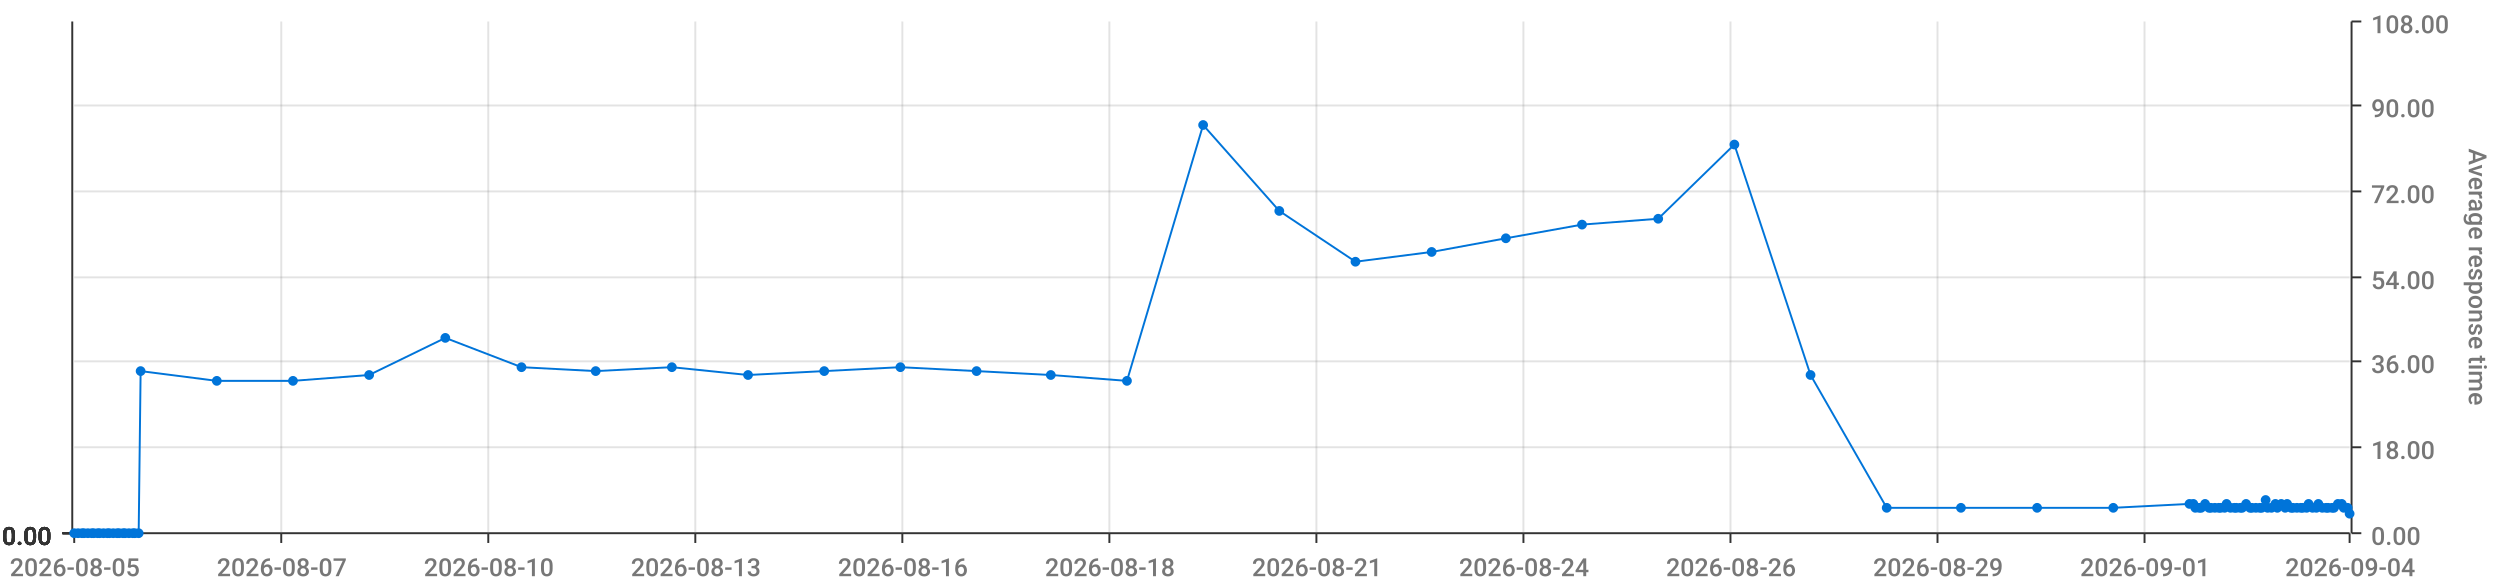
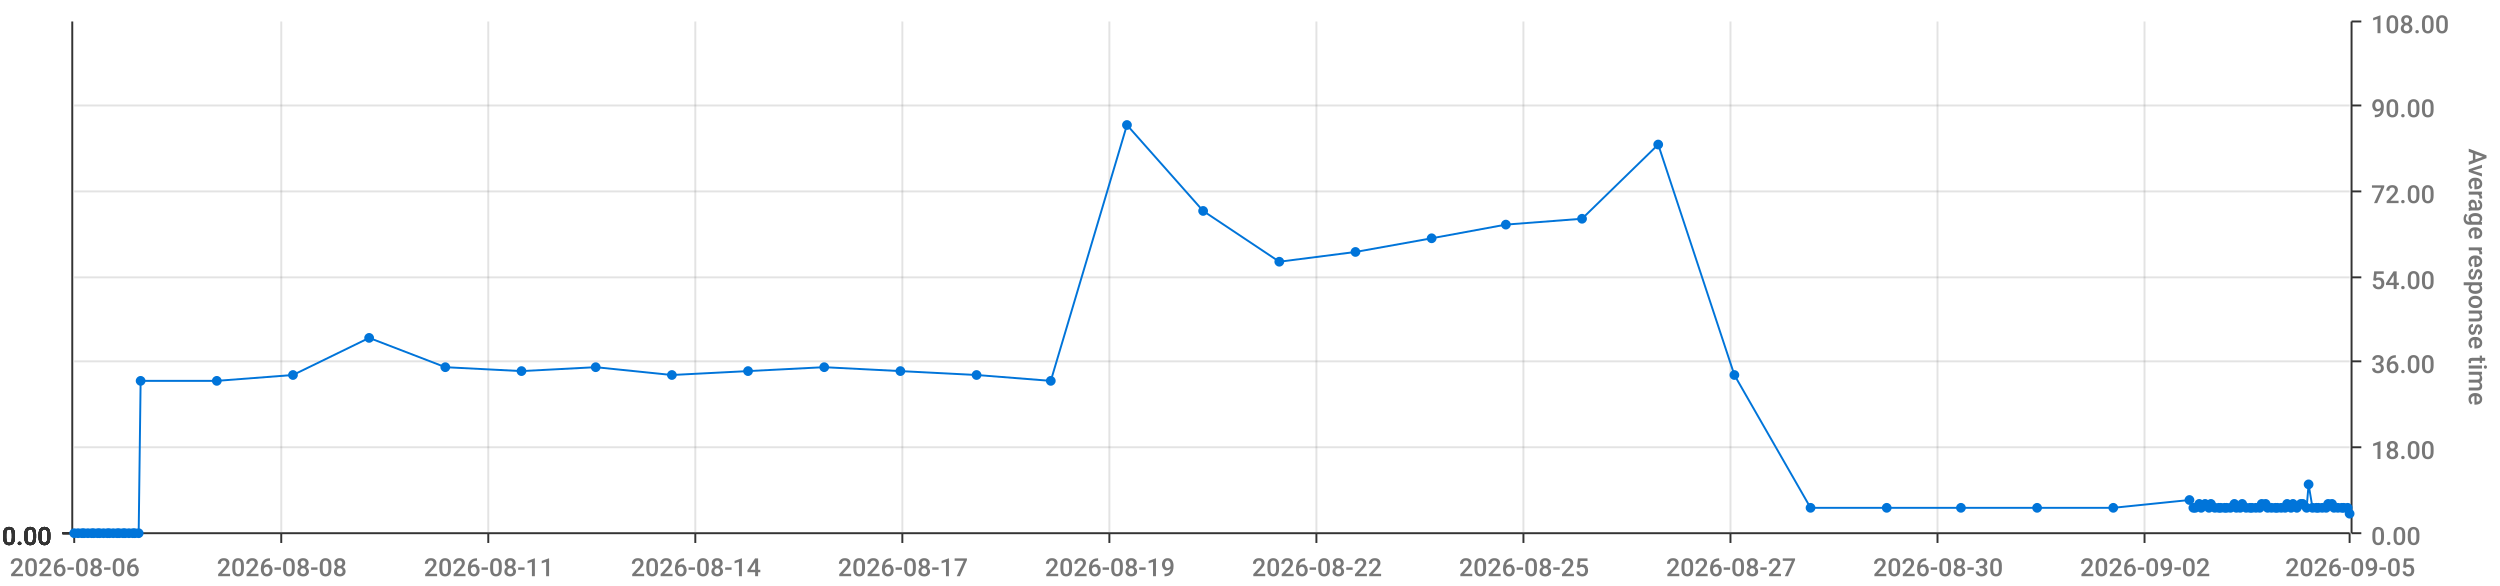
<svg xmlns="http://www.w3.org/2000/svg" viewBox="0 0 1280 300">
  <path d="M 0 0 L 1280 0 L 1280 300 L 0 300 L 0 0" style="stroke-width:0;stroke:rgba(255,255,255,1.0);fill:rgba(255,255,255,0.0)" />
  <path d="M 38 11 L 1203 11 L 1203 273 L 38 273 L 38 11" style="stroke-width:0;stroke:rgba(255,255,255,1.0);fill:rgba(255,255,255,0.0)" />
  <path d="M 38 273 L 1203 273" style="stroke-width:1;stroke:rgba(51,51,51,1.0);fill:rgba(255,255,255,0.0)" />
  <path d="M 38 273 L 38 278" style="stroke-width:1;stroke:rgba(51,51,51,1.0);fill:rgba(255,255,255,0.0)" />
-   <text x="5" y="295" style="stroke-width:0;stroke:none;fill:rgba(119,119,119,1.0);font-size:12.8px;font-family:'Roboto Medium',sans-serif">2026-08-05</text>
+   <text x="5" y="295" style="stroke-width:0;stroke:none;fill:rgba(119,119,119,1.0);font-size:12.8px;font-family:'Roboto Medium',sans-serif">2026-08-06</text>
  <path d="M 144 273 L 144 278" style="stroke-width:1;stroke:rgba(51,51,51,1.0);fill:rgba(255,255,255,0.0)" />
-   <text x="111" y="295" style="stroke-width:0;stroke:none;fill:rgba(119,119,119,1.0);font-size:12.8px;font-family:'Roboto Medium',sans-serif">2026-08-07</text>
+   <text x="111" y="295" style="stroke-width:0;stroke:none;fill:rgba(119,119,119,1.0);font-size:12.8px;font-family:'Roboto Medium',sans-serif">2026-08-08</text>
  <path d="M 250 273 L 250 278" style="stroke-width:1;stroke:rgba(51,51,51,1.0);fill:rgba(255,255,255,0.0)" />
-   <text x="217" y="295" style="stroke-width:0;stroke:none;fill:rgba(119,119,119,1.0);font-size:12.8px;font-family:'Roboto Medium',sans-serif">2026-08-10</text>
+   <text x="217" y="295" style="stroke-width:0;stroke:none;fill:rgba(119,119,119,1.0);font-size:12.8px;font-family:'Roboto Medium',sans-serif">2026-08-11</text>
  <path d="M 356 273 L 356 278" style="stroke-width:1;stroke:rgba(51,51,51,1.0);fill:rgba(255,255,255,0.0)" />
-   <text x="323" y="295" style="stroke-width:0;stroke:none;fill:rgba(119,119,119,1.0);font-size:12.8px;font-family:'Roboto Medium',sans-serif">2026-08-13</text>
+   <text x="323" y="295" style="stroke-width:0;stroke:none;fill:rgba(119,119,119,1.0);font-size:12.8px;font-family:'Roboto Medium',sans-serif">2026-08-14</text>
  <path d="M 462 273 L 462 278" style="stroke-width:1;stroke:rgba(51,51,51,1.0);fill:rgba(255,255,255,0.0)" />
-   <text x="429" y="295" style="stroke-width:0;stroke:none;fill:rgba(119,119,119,1.0);font-size:12.8px;font-family:'Roboto Medium',sans-serif">2026-08-16</text>
+   <text x="429" y="295" style="stroke-width:0;stroke:none;fill:rgba(119,119,119,1.0);font-size:12.8px;font-family:'Roboto Medium',sans-serif">2026-08-17</text>
  <path d="M 568 273 L 568 278" style="stroke-width:1;stroke:rgba(51,51,51,1.0);fill:rgba(255,255,255,0.0)" />
-   <text x="535" y="295" style="stroke-width:0;stroke:none;fill:rgba(119,119,119,1.0);font-size:12.8px;font-family:'Roboto Medium',sans-serif">2026-08-18</text>
+   <text x="535" y="295" style="stroke-width:0;stroke:none;fill:rgba(119,119,119,1.0);font-size:12.8px;font-family:'Roboto Medium',sans-serif">2026-08-19</text>
  <path d="M 674 273 L 674 278" style="stroke-width:1;stroke:rgba(51,51,51,1.0);fill:rgba(255,255,255,0.0)" />
-   <text x="641" y="295" style="stroke-width:0;stroke:none;fill:rgba(119,119,119,1.0);font-size:12.8px;font-family:'Roboto Medium',sans-serif">2026-08-21</text>
+   <text x="641" y="295" style="stroke-width:0;stroke:none;fill:rgba(119,119,119,1.0);font-size:12.8px;font-family:'Roboto Medium',sans-serif">2026-08-22</text>
  <path d="M 780 273 L 780 278" style="stroke-width:1;stroke:rgba(51,51,51,1.0);fill:rgba(255,255,255,0.0)" />
-   <text x="747" y="295" style="stroke-width:0;stroke:none;fill:rgba(119,119,119,1.0);font-size:12.8px;font-family:'Roboto Medium',sans-serif">2026-08-24</text>
+   <text x="747" y="295" style="stroke-width:0;stroke:none;fill:rgba(119,119,119,1.0);font-size:12.8px;font-family:'Roboto Medium',sans-serif">2026-08-25</text>
  <path d="M 886 273 L 886 278" style="stroke-width:1;stroke:rgba(51,51,51,1.0);fill:rgba(255,255,255,0.0)" />
-   <text x="853" y="295" style="stroke-width:0;stroke:none;fill:rgba(119,119,119,1.0);font-size:12.8px;font-family:'Roboto Medium',sans-serif">2026-08-26</text>
+   <text x="853" y="295" style="stroke-width:0;stroke:none;fill:rgba(119,119,119,1.0);font-size:12.8px;font-family:'Roboto Medium',sans-serif">2026-08-27</text>
  <path d="M 992 273 L 992 278" style="stroke-width:1;stroke:rgba(51,51,51,1.0);fill:rgba(255,255,255,0.0)" />
-   <text x="959" y="295" style="stroke-width:0;stroke:none;fill:rgba(119,119,119,1.0);font-size:12.8px;font-family:'Roboto Medium',sans-serif">2026-08-29</text>
+   <text x="959" y="295" style="stroke-width:0;stroke:none;fill:rgba(119,119,119,1.0);font-size:12.8px;font-family:'Roboto Medium',sans-serif">2026-08-30</text>
  <path d="M 1098 273 L 1098 278" style="stroke-width:1;stroke:rgba(51,51,51,1.0);fill:rgba(255,255,255,0.0)" />
-   <text x="1065" y="295" style="stroke-width:0;stroke:none;fill:rgba(119,119,119,1.0);font-size:12.8px;font-family:'Roboto Medium',sans-serif">2026-09-01</text>
+   <text x="1065" y="295" style="stroke-width:0;stroke:none;fill:rgba(119,119,119,1.0);font-size:12.8px;font-family:'Roboto Medium',sans-serif">2026-09-02</text>
  <path d="M 1203 273 L 1203 278" style="stroke-width:1;stroke:rgba(51,51,51,1.0);fill:rgba(255,255,255,0.0)" />
-   <text x="1170" y="295" style="stroke-width:0;stroke:none;fill:rgba(119,119,119,1.0);font-size:12.8px;font-family:'Roboto Medium',sans-serif">2026-09-04</text>
+   <text x="1170" y="295" style="stroke-width:0;stroke:none;fill:rgba(119,119,119,1.0);font-size:12.8px;font-family:'Roboto Medium',sans-serif">2026-09-05</text>
  <path d="M 144 273 L 144 11" style="stroke-width:1;stroke:rgba(119,119,119,0.2);fill:none" />
  <path d="M 250 273 L 250 11" style="stroke-width:1;stroke:rgba(119,119,119,0.2);fill:none" />
  <path d="M 356 273 L 356 11" style="stroke-width:1;stroke:rgba(119,119,119,0.2);fill:none" />
  <path d="M 462 273 L 462 11" style="stroke-width:1;stroke:rgba(119,119,119,0.2);fill:none" />
  <path d="M 568 273 L 568 11" style="stroke-width:1;stroke:rgba(119,119,119,0.2);fill:none" />
  <path d="M 674 273 L 674 11" style="stroke-width:1;stroke:rgba(119,119,119,0.2);fill:none" />
  <path d="M 780 273 L 780 11" style="stroke-width:1;stroke:rgba(119,119,119,0.2);fill:none" />
  <path d="M 886 273 L 886 11" style="stroke-width:1;stroke:rgba(119,119,119,0.2);fill:none" />
  <path d="M 992 273 L 992 11" style="stroke-width:1;stroke:rgba(119,119,119,0.2);fill:none" />
  <path d="M 1098 273 L 1098 11" style="stroke-width:1;stroke:rgba(119,119,119,0.2);fill:none" />
  <path d="M 1204 273 L 1204 11" style="stroke-width:1;stroke:rgba(51,51,51,1.0);fill:rgba(255,255,255,0.0)" />
  <path d="M 1204 273 L 1209 273" style="stroke-width:1;stroke:rgba(51,51,51,1.0);fill:rgba(255,255,255,0.0)" />
  <text x="1214" y="279" style="stroke-width:0;stroke:none;fill:rgba(119,119,119,1.0);font-size:12.8px;font-family:'Roboto Medium',sans-serif">0.00</text>
  <path d="M 1204 229 L 1209 229" style="stroke-width:1;stroke:rgba(51,51,51,1.0);fill:rgba(255,255,255,0.0)" />
  <text x="1214" y="235" style="stroke-width:0;stroke:none;fill:rgba(119,119,119,1.0);font-size:12.8px;font-family:'Roboto Medium',sans-serif">18.00</text>
  <path d="M 1204 185 L 1209 185" style="stroke-width:1;stroke:rgba(51,51,51,1.0);fill:rgba(255,255,255,0.0)" />
  <text x="1214" y="191" style="stroke-width:0;stroke:none;fill:rgba(119,119,119,1.0);font-size:12.8px;font-family:'Roboto Medium',sans-serif">36.00</text>
  <path d="M 1204 142 L 1209 142" style="stroke-width:1;stroke:rgba(51,51,51,1.0);fill:rgba(255,255,255,0.0)" />
  <text x="1214" y="148" style="stroke-width:0;stroke:none;fill:rgba(119,119,119,1.0);font-size:12.8px;font-family:'Roboto Medium',sans-serif">54.00</text>
  <path d="M 1204 98 L 1209 98" style="stroke-width:1;stroke:rgba(51,51,51,1.0);fill:rgba(255,255,255,0.0)" />
  <text x="1214" y="104" style="stroke-width:0;stroke:none;fill:rgba(119,119,119,1.0);font-size:12.8px;font-family:'Roboto Medium',sans-serif">72.00</text>
  <path d="M 1204 54 L 1209 54" style="stroke-width:1;stroke:rgba(51,51,51,1.0);fill:rgba(255,255,255,0.0)" />
  <text x="1214" y="60" style="stroke-width:0;stroke:none;fill:rgba(119,119,119,1.0);font-size:12.8px;font-family:'Roboto Medium',sans-serif">90.00</text>
  <path d="M 1204 11 L 1209 11" style="stroke-width:1;stroke:rgba(51,51,51,1.0);fill:rgba(255,255,255,0.0)" />
  <text x="1214" y="17" style="stroke-width:0;stroke:none;fill:rgba(119,119,119,1.0);font-size:12.8px;font-family:'Roboto Medium',sans-serif">108.00</text>
  <text x="1264" y="76" style="stroke-width:0;stroke:none;fill:rgba(119,119,119,1.0);font-size:12.8px;font-family:'Roboto Medium',sans-serif" transform="rotate(90.00,1264,76)">Average response time</text>
  <path d="M 38 273 L 1203 273" style="stroke-width:0;stroke:rgba(255,255,255,0.0);fill:none" />
  <path d="M 38 229 L 1203 229" style="stroke-width:1;stroke:rgba(119,119,119,0.2);fill:none" />
  <path d="M 38 185 L 1203 185" style="stroke-width:1;stroke:rgba(119,119,119,0.2);fill:none" />
  <path d="M 38 142 L 1203 142" style="stroke-width:1;stroke:rgba(119,119,119,0.2);fill:none" />
  <path d="M 38 98 L 1203 98" style="stroke-width:1;stroke:rgba(119,119,119,0.2);fill:none" />
  <path d="M 38 54 L 1203 54" style="stroke-width:1;stroke:rgba(119,119,119,0.2);fill:none" />
  <path d="M 37 273 L 37 11" style="stroke-width:1;stroke:rgba(51,51,51,1.0);fill:rgba(255,255,255,0.0)" />
  <path d="M 37 273 L 32 273" style="stroke-width:1;stroke:rgba(51,51,51,1.0);fill:rgba(255,255,255,0.0)" />
  <text x="1" y="279" style="stroke-width:0;stroke:none;fill:rgba(51,51,51,1.0);font-size:12.8px;font-family:'Roboto Medium',sans-serif">0.00</text>
  <path d="M 37 273 L 32 273" style="stroke-width:1;stroke:rgba(51,51,51,1.0);fill:rgba(255,255,255,0.0)" />
  <text x="1" y="279" style="stroke-width:0;stroke:none;fill:rgba(51,51,51,1.0);font-size:12.8px;font-family:'Roboto Medium',sans-serif">0.00</text>
  <path d="M 37 273 L 32 273" style="stroke-width:1;stroke:rgba(51,51,51,1.0);fill:rgba(255,255,255,0.0)" />
  <text x="1" y="279" style="stroke-width:0;stroke:none;fill:rgba(51,51,51,1.0);font-size:12.8px;font-family:'Roboto Medium',sans-serif">0.00</text>
  <path d="M 37 273 L 32 273" style="stroke-width:1;stroke:rgba(51,51,51,1.0);fill:rgba(255,255,255,0.0)" />
  <text x="1" y="279" style="stroke-width:0;stroke:none;fill:rgba(51,51,51,1.0);font-size:12.8px;font-family:'Roboto Medium',sans-serif">0.00</text>
  <path d="M 37 273 L 32 273" style="stroke-width:1;stroke:rgba(51,51,51,1.0);fill:rgba(255,255,255,0.0)" />
  <text x="1" y="279" style="stroke-width:0;stroke:none;fill:rgba(51,51,51,1.0);font-size:12.8px;font-family:'Roboto Medium',sans-serif">0.00</text>
  <path d="M 37 273 L 32 273" style="stroke-width:1;stroke:rgba(51,51,51,1.0);fill:rgba(255,255,255,0.0)" />
  <text x="1" y="279" style="stroke-width:0;stroke:none;fill:rgba(51,51,51,1.0);font-size:12.8px;font-family:'Roboto Medium',sans-serif">0.00</text>
  <path d="M 37 273 L 32 273" style="stroke-width:1;stroke:rgba(51,51,51,1.0);fill:rgba(255,255,255,0.0)" />
  <text x="1" y="279" style="stroke-width:0;stroke:none;fill:rgba(51,51,51,1.0);font-size:12.8px;font-family:'Roboto Medium',sans-serif">0.00</text>
  <path d="M 38 273 L 1203 273" style="stroke-width:0;stroke:rgba(255,255,255,0.0);fill:none" />
  <path d="M 38 273 L 1203 273" style="stroke-width:0;stroke:rgba(255,255,255,0.0);fill:none" />
  <path d="M 38 273 L 1203 273" style="stroke-width:0;stroke:rgba(255,255,255,0.0);fill:none" />
  <path d="M 38 273 L 1203 273" style="stroke-width:0;stroke:rgba(255,255,255,0.0);fill:none" />
  <path d="M 38 273 L 1203 273" style="stroke-width:0;stroke:rgba(255,255,255,0.0);fill:none" />
  <path d="M 38 273 L 1203 273" style="stroke-width:0;stroke:rgba(255,255,255,0.0);fill:none" />
-   <path d="M 38 273 L 40 273 L 42 273 L 43 273 L 45 273 L 47 273 L 48 273 L 50 273 L 51 273 L 53 273 L 55 273 L 56 273 L 58 273 L 60 273 L 61 273 L 63 273 L 64 273 L 66 273 L 68 273 L 69 273 L 71 273 L 72 190 L 111 195 L 150 195 L 189 192 L 228 173 L 267 188 L 305 190 L 344 188 L 383 192 L 422 190 L 461 188 L 500 190 L 538 192 L 577 195 L 616 64 L 655 108 L 694 134 L 733 129 L 771 122 L 810 115 L 849 112 L 888 74 L 927 192 L 966 260 L 1004 260 L 1043 260 L 1082 260 L 1121 258 L 1123 258 L 1124 260 L 1126 260 L 1127 260 L 1129 258 L 1131 260 L 1132 260 L 1134 260 L 1136 260 L 1137 260 L 1139 260 L 1140 258 L 1142 260 L 1144 260 L 1145 260 L 1147 260 L 1148 260 L 1150 258 L 1152 260 L 1153 260 L 1155 260 L 1157 260 L 1158 260 L 1160 256 L 1161 260 L 1163 260 L 1165 258 L 1166 260 L 1168 258 L 1170 260 L 1171 258 L 1173 260 L 1174 260 L 1176 260 L 1178 260 L 1179 260 L 1181 260 L 1182 258 L 1184 260 L 1186 260 L 1187 258 L 1189 260 L 1191 260 L 1192 260 L 1194 260 L 1195 260 L 1197 258 L 1199 258 L 1200 260 L 1202 260 L 1203 263" style="stroke-width:1;stroke:rgba(0,116,217,1.0);fill:rgba(255,255,255,0.0)" />
+   <path d="M 38 273 L 40 273 L 42 273 L 43 273 L 45 273 L 47 273 L 48 273 L 50 273 L 51 273 L 53 273 L 55 273 L 56 273 L 58 273 L 60 273 L 61 273 L 63 273 L 64 273 L 66 273 L 68 273 L 69 273 L 71 273 L 72 195 L 111 195 L 150 192 L 189 173 L 228 188 L 267 190 L 305 188 L 344 192 L 383 190 L 422 188 L 461 190 L 500 192 L 538 195 L 577 64 L 616 108 L 655 134 L 694 129 L 733 122 L 771 115 L 810 112 L 849 74 L 888 192 L 927 260 L 966 260 L 1004 260 L 1043 260 L 1082 260 L 1121 256 L 1123 260 L 1124 260 L 1126 258 L 1127 260 L 1129 258 L 1131 260 L 1132 258 L 1134 260 L 1136 260 L 1137 260 L 1139 260 L 1140 260 L 1142 260 L 1144 258 L 1145 260 L 1147 260 L 1148 258 L 1150 260 L 1152 260 L 1153 260 L 1155 260 L 1157 260 L 1158 258 L 1160 258 L 1161 260 L 1163 260 L 1165 260 L 1166 260 L 1168 260 L 1170 260 L 1171 258 L 1173 260 L 1174 258 L 1176 260 L 1178 258 L 1179 258 L 1181 260 L 1182 248 L 1184 260 L 1186 260 L 1187 260 L 1189 260 L 1191 260 L 1192 258 L 1194 258 L 1195 260 L 1197 260 L 1199 260 L 1200 260 L 1202 260 L 1203 263" style="stroke-width:1;stroke:rgba(0,116,217,1.0);fill:rgba(255,255,255,0.0)" />
  <circle cx="38" cy="273" r="2" style="stroke-width:1;stroke:rgba(0,116,217,1.0);fill:rgba(0,116,217,1.0)" />
  <path d="" style="stroke-width:1;stroke:rgba(0,116,217,1.0);fill:rgba(0,116,217,1.0)" />
  <circle cx="40" cy="273" r="2" style="stroke-width:1;stroke:rgba(0,116,217,1.0);fill:rgba(0,116,217,1.0)" />
  <path d="" style="stroke-width:1;stroke:rgba(0,116,217,1.0);fill:rgba(0,116,217,1.0)" />
  <circle cx="42" cy="273" r="2" style="stroke-width:1;stroke:rgba(0,116,217,1.0);fill:rgba(0,116,217,1.0)" />
  <path d="" style="stroke-width:1;stroke:rgba(0,116,217,1.0);fill:rgba(0,116,217,1.0)" />
  <circle cx="43" cy="273" r="2" style="stroke-width:1;stroke:rgba(0,116,217,1.0);fill:rgba(0,116,217,1.0)" />
  <path d="" style="stroke-width:1;stroke:rgba(0,116,217,1.0);fill:rgba(0,116,217,1.0)" />
  <circle cx="45" cy="273" r="2" style="stroke-width:1;stroke:rgba(0,116,217,1.0);fill:rgba(0,116,217,1.0)" />
  <path d="" style="stroke-width:1;stroke:rgba(0,116,217,1.0);fill:rgba(0,116,217,1.0)" />
  <circle cx="47" cy="273" r="2" style="stroke-width:1;stroke:rgba(0,116,217,1.0);fill:rgba(0,116,217,1.0)" />
  <path d="" style="stroke-width:1;stroke:rgba(0,116,217,1.0);fill:rgba(0,116,217,1.0)" />
  <circle cx="48" cy="273" r="2" style="stroke-width:1;stroke:rgba(0,116,217,1.0);fill:rgba(0,116,217,1.0)" />
  <path d="" style="stroke-width:1;stroke:rgba(0,116,217,1.0);fill:rgba(0,116,217,1.0)" />
  <circle cx="50" cy="273" r="2" style="stroke-width:1;stroke:rgba(0,116,217,1.0);fill:rgba(0,116,217,1.0)" />
  <path d="" style="stroke-width:1;stroke:rgba(0,116,217,1.0);fill:rgba(0,116,217,1.0)" />
  <circle cx="51" cy="273" r="2" style="stroke-width:1;stroke:rgba(0,116,217,1.0);fill:rgba(0,116,217,1.0)" />
  <path d="" style="stroke-width:1;stroke:rgba(0,116,217,1.0);fill:rgba(0,116,217,1.0)" />
  <circle cx="53" cy="273" r="2" style="stroke-width:1;stroke:rgba(0,116,217,1.0);fill:rgba(0,116,217,1.0)" />
  <path d="" style="stroke-width:1;stroke:rgba(0,116,217,1.0);fill:rgba(0,116,217,1.0)" />
  <circle cx="55" cy="273" r="2" style="stroke-width:1;stroke:rgba(0,116,217,1.0);fill:rgba(0,116,217,1.0)" />
  <path d="" style="stroke-width:1;stroke:rgba(0,116,217,1.0);fill:rgba(0,116,217,1.0)" />
  <circle cx="56" cy="273" r="2" style="stroke-width:1;stroke:rgba(0,116,217,1.0);fill:rgba(0,116,217,1.0)" />
  <path d="" style="stroke-width:1;stroke:rgba(0,116,217,1.0);fill:rgba(0,116,217,1.0)" />
  <circle cx="58" cy="273" r="2" style="stroke-width:1;stroke:rgba(0,116,217,1.0);fill:rgba(0,116,217,1.0)" />
  <path d="" style="stroke-width:1;stroke:rgba(0,116,217,1.0);fill:rgba(0,116,217,1.0)" />
  <circle cx="60" cy="273" r="2" style="stroke-width:1;stroke:rgba(0,116,217,1.0);fill:rgba(0,116,217,1.0)" />
  <path d="" style="stroke-width:1;stroke:rgba(0,116,217,1.0);fill:rgba(0,116,217,1.0)" />
  <circle cx="61" cy="273" r="2" style="stroke-width:1;stroke:rgba(0,116,217,1.0);fill:rgba(0,116,217,1.0)" />
  <path d="" style="stroke-width:1;stroke:rgba(0,116,217,1.0);fill:rgba(0,116,217,1.0)" />
  <circle cx="63" cy="273" r="2" style="stroke-width:1;stroke:rgba(0,116,217,1.0);fill:rgba(0,116,217,1.0)" />
  <path d="" style="stroke-width:1;stroke:rgba(0,116,217,1.0);fill:rgba(0,116,217,1.0)" />
  <circle cx="64" cy="273" r="2" style="stroke-width:1;stroke:rgba(0,116,217,1.0);fill:rgba(0,116,217,1.0)" />
  <path d="" style="stroke-width:1;stroke:rgba(0,116,217,1.0);fill:rgba(0,116,217,1.0)" />
  <circle cx="66" cy="273" r="2" style="stroke-width:1;stroke:rgba(0,116,217,1.0);fill:rgba(0,116,217,1.0)" />
  <path d="" style="stroke-width:1;stroke:rgba(0,116,217,1.0);fill:rgba(0,116,217,1.0)" />
  <circle cx="68" cy="273" r="2" style="stroke-width:1;stroke:rgba(0,116,217,1.0);fill:rgba(0,116,217,1.0)" />
  <path d="" style="stroke-width:1;stroke:rgba(0,116,217,1.0);fill:rgba(0,116,217,1.0)" />
  <circle cx="69" cy="273" r="2" style="stroke-width:1;stroke:rgba(0,116,217,1.0);fill:rgba(0,116,217,1.0)" />
  <path d="" style="stroke-width:1;stroke:rgba(0,116,217,1.0);fill:rgba(0,116,217,1.0)" />
  <circle cx="71" cy="273" r="2" style="stroke-width:1;stroke:rgba(0,116,217,1.0);fill:rgba(0,116,217,1.0)" />
  <path d="" style="stroke-width:1;stroke:rgba(0,116,217,1.0);fill:rgba(0,116,217,1.0)" />
-   <circle cx="72" cy="190" r="2" style="stroke-width:1;stroke:rgba(0,116,217,1.0);fill:rgba(0,116,217,1.0)" />
+   <circle cx="72" cy="195" r="2" style="stroke-width:1;stroke:rgba(0,116,217,1.0);fill:rgba(0,116,217,1.0)" />
  <path d="" style="stroke-width:1;stroke:rgba(0,116,217,1.0);fill:rgba(0,116,217,1.0)" />
  <circle cx="111" cy="195" r="2" style="stroke-width:1;stroke:rgba(0,116,217,1.0);fill:rgba(0,116,217,1.0)" />
  <path d="" style="stroke-width:1;stroke:rgba(0,116,217,1.0);fill:rgba(0,116,217,1.0)" />
-   <circle cx="150" cy="195" r="2" style="stroke-width:1;stroke:rgba(0,116,217,1.0);fill:rgba(0,116,217,1.0)" />
-   <path d="" style="stroke-width:1;stroke:rgba(0,116,217,1.0);fill:rgba(0,116,217,1.0)" />
-   <circle cx="189" cy="192" r="2" style="stroke-width:1;stroke:rgba(0,116,217,1.0);fill:rgba(0,116,217,1.0)" />
-   <path d="" style="stroke-width:1;stroke:rgba(0,116,217,1.0);fill:rgba(0,116,217,1.0)" />
-   <circle cx="228" cy="173" r="2" style="stroke-width:1;stroke:rgba(0,116,217,1.0);fill:rgba(0,116,217,1.0)" />
-   <path d="" style="stroke-width:1;stroke:rgba(0,116,217,1.0);fill:rgba(0,116,217,1.0)" />
-   <circle cx="267" cy="188" r="2" style="stroke-width:1;stroke:rgba(0,116,217,1.0);fill:rgba(0,116,217,1.0)" />
-   <path d="" style="stroke-width:1;stroke:rgba(0,116,217,1.0);fill:rgba(0,116,217,1.0)" />
-   <circle cx="305" cy="190" r="2" style="stroke-width:1;stroke:rgba(0,116,217,1.0);fill:rgba(0,116,217,1.0)" />
-   <path d="" style="stroke-width:1;stroke:rgba(0,116,217,1.0);fill:rgba(0,116,217,1.0)" />
-   <circle cx="344" cy="188" r="2" style="stroke-width:1;stroke:rgba(0,116,217,1.0);fill:rgba(0,116,217,1.0)" />
-   <path d="" style="stroke-width:1;stroke:rgba(0,116,217,1.0);fill:rgba(0,116,217,1.0)" />
-   <circle cx="383" cy="192" r="2" style="stroke-width:1;stroke:rgba(0,116,217,1.0);fill:rgba(0,116,217,1.0)" />
-   <path d="" style="stroke-width:1;stroke:rgba(0,116,217,1.0);fill:rgba(0,116,217,1.0)" />
-   <circle cx="422" cy="190" r="2" style="stroke-width:1;stroke:rgba(0,116,217,1.0);fill:rgba(0,116,217,1.0)" />
-   <path d="" style="stroke-width:1;stroke:rgba(0,116,217,1.0);fill:rgba(0,116,217,1.0)" />
-   <circle cx="461" cy="188" r="2" style="stroke-width:1;stroke:rgba(0,116,217,1.0);fill:rgba(0,116,217,1.0)" />
-   <path d="" style="stroke-width:1;stroke:rgba(0,116,217,1.0);fill:rgba(0,116,217,1.0)" />
-   <circle cx="500" cy="190" r="2" style="stroke-width:1;stroke:rgba(0,116,217,1.0);fill:rgba(0,116,217,1.0)" />
-   <path d="" style="stroke-width:1;stroke:rgba(0,116,217,1.0);fill:rgba(0,116,217,1.0)" />
-   <circle cx="538" cy="192" r="2" style="stroke-width:1;stroke:rgba(0,116,217,1.0);fill:rgba(0,116,217,1.0)" />
-   <path d="" style="stroke-width:1;stroke:rgba(0,116,217,1.0);fill:rgba(0,116,217,1.0)" />
-   <circle cx="577" cy="195" r="2" style="stroke-width:1;stroke:rgba(0,116,217,1.0);fill:rgba(0,116,217,1.0)" />
-   <path d="" style="stroke-width:1;stroke:rgba(0,116,217,1.0);fill:rgba(0,116,217,1.0)" />
-   <circle cx="616" cy="64" r="2" style="stroke-width:1;stroke:rgba(0,116,217,1.0);fill:rgba(0,116,217,1.0)" />
-   <path d="" style="stroke-width:1;stroke:rgba(0,116,217,1.0);fill:rgba(0,116,217,1.0)" />
-   <circle cx="655" cy="108" r="2" style="stroke-width:1;stroke:rgba(0,116,217,1.0);fill:rgba(0,116,217,1.0)" />
-   <path d="" style="stroke-width:1;stroke:rgba(0,116,217,1.0);fill:rgba(0,116,217,1.0)" />
-   <circle cx="694" cy="134" r="2" style="stroke-width:1;stroke:rgba(0,116,217,1.0);fill:rgba(0,116,217,1.0)" />
-   <path d="" style="stroke-width:1;stroke:rgba(0,116,217,1.0);fill:rgba(0,116,217,1.0)" />
-   <circle cx="733" cy="129" r="2" style="stroke-width:1;stroke:rgba(0,116,217,1.0);fill:rgba(0,116,217,1.0)" />
-   <path d="" style="stroke-width:1;stroke:rgba(0,116,217,1.0);fill:rgba(0,116,217,1.0)" />
-   <circle cx="771" cy="122" r="2" style="stroke-width:1;stroke:rgba(0,116,217,1.0);fill:rgba(0,116,217,1.0)" />
-   <path d="" style="stroke-width:1;stroke:rgba(0,116,217,1.0);fill:rgba(0,116,217,1.0)" />
-   <circle cx="810" cy="115" r="2" style="stroke-width:1;stroke:rgba(0,116,217,1.0);fill:rgba(0,116,217,1.0)" />
-   <path d="" style="stroke-width:1;stroke:rgba(0,116,217,1.0);fill:rgba(0,116,217,1.0)" />
-   <circle cx="849" cy="112" r="2" style="stroke-width:1;stroke:rgba(0,116,217,1.0);fill:rgba(0,116,217,1.0)" />
-   <path d="" style="stroke-width:1;stroke:rgba(0,116,217,1.0);fill:rgba(0,116,217,1.0)" />
-   <circle cx="888" cy="74" r="2" style="stroke-width:1;stroke:rgba(0,116,217,1.0);fill:rgba(0,116,217,1.0)" />
-   <path d="" style="stroke-width:1;stroke:rgba(0,116,217,1.0);fill:rgba(0,116,217,1.0)" />
-   <circle cx="927" cy="192" r="2" style="stroke-width:1;stroke:rgba(0,116,217,1.0);fill:rgba(0,116,217,1.0)" />
+   <circle cx="150" cy="192" r="2" style="stroke-width:1;stroke:rgba(0,116,217,1.0);fill:rgba(0,116,217,1.0)" />
+   <path d="" style="stroke-width:1;stroke:rgba(0,116,217,1.0);fill:rgba(0,116,217,1.0)" />
+   <circle cx="189" cy="173" r="2" style="stroke-width:1;stroke:rgba(0,116,217,1.0);fill:rgba(0,116,217,1.0)" />
+   <path d="" style="stroke-width:1;stroke:rgba(0,116,217,1.0);fill:rgba(0,116,217,1.0)" />
+   <circle cx="228" cy="188" r="2" style="stroke-width:1;stroke:rgba(0,116,217,1.0);fill:rgba(0,116,217,1.0)" />
+   <path d="" style="stroke-width:1;stroke:rgba(0,116,217,1.0);fill:rgba(0,116,217,1.0)" />
+   <circle cx="267" cy="190" r="2" style="stroke-width:1;stroke:rgba(0,116,217,1.0);fill:rgba(0,116,217,1.0)" />
+   <path d="" style="stroke-width:1;stroke:rgba(0,116,217,1.0);fill:rgba(0,116,217,1.0)" />
+   <circle cx="305" cy="188" r="2" style="stroke-width:1;stroke:rgba(0,116,217,1.0);fill:rgba(0,116,217,1.0)" />
+   <path d="" style="stroke-width:1;stroke:rgba(0,116,217,1.0);fill:rgba(0,116,217,1.0)" />
+   <circle cx="344" cy="192" r="2" style="stroke-width:1;stroke:rgba(0,116,217,1.0);fill:rgba(0,116,217,1.0)" />
+   <path d="" style="stroke-width:1;stroke:rgba(0,116,217,1.0);fill:rgba(0,116,217,1.0)" />
+   <circle cx="383" cy="190" r="2" style="stroke-width:1;stroke:rgba(0,116,217,1.0);fill:rgba(0,116,217,1.0)" />
+   <path d="" style="stroke-width:1;stroke:rgba(0,116,217,1.0);fill:rgba(0,116,217,1.0)" />
+   <circle cx="422" cy="188" r="2" style="stroke-width:1;stroke:rgba(0,116,217,1.0);fill:rgba(0,116,217,1.0)" />
+   <path d="" style="stroke-width:1;stroke:rgba(0,116,217,1.0);fill:rgba(0,116,217,1.0)" />
+   <circle cx="461" cy="190" r="2" style="stroke-width:1;stroke:rgba(0,116,217,1.0);fill:rgba(0,116,217,1.0)" />
+   <path d="" style="stroke-width:1;stroke:rgba(0,116,217,1.0);fill:rgba(0,116,217,1.0)" />
+   <circle cx="500" cy="192" r="2" style="stroke-width:1;stroke:rgba(0,116,217,1.0);fill:rgba(0,116,217,1.0)" />
+   <path d="" style="stroke-width:1;stroke:rgba(0,116,217,1.0);fill:rgba(0,116,217,1.0)" />
+   <circle cx="538" cy="195" r="2" style="stroke-width:1;stroke:rgba(0,116,217,1.0);fill:rgba(0,116,217,1.0)" />
+   <path d="" style="stroke-width:1;stroke:rgba(0,116,217,1.0);fill:rgba(0,116,217,1.0)" />
+   <circle cx="577" cy="64" r="2" style="stroke-width:1;stroke:rgba(0,116,217,1.0);fill:rgba(0,116,217,1.0)" />
+   <path d="" style="stroke-width:1;stroke:rgba(0,116,217,1.0);fill:rgba(0,116,217,1.0)" />
+   <circle cx="616" cy="108" r="2" style="stroke-width:1;stroke:rgba(0,116,217,1.0);fill:rgba(0,116,217,1.0)" />
+   <path d="" style="stroke-width:1;stroke:rgba(0,116,217,1.0);fill:rgba(0,116,217,1.0)" />
+   <circle cx="655" cy="134" r="2" style="stroke-width:1;stroke:rgba(0,116,217,1.0);fill:rgba(0,116,217,1.0)" />
+   <path d="" style="stroke-width:1;stroke:rgba(0,116,217,1.0);fill:rgba(0,116,217,1.0)" />
+   <circle cx="694" cy="129" r="2" style="stroke-width:1;stroke:rgba(0,116,217,1.0);fill:rgba(0,116,217,1.0)" />
+   <path d="" style="stroke-width:1;stroke:rgba(0,116,217,1.0);fill:rgba(0,116,217,1.0)" />
+   <circle cx="733" cy="122" r="2" style="stroke-width:1;stroke:rgba(0,116,217,1.0);fill:rgba(0,116,217,1.0)" />
+   <path d="" style="stroke-width:1;stroke:rgba(0,116,217,1.0);fill:rgba(0,116,217,1.0)" />
+   <circle cx="771" cy="115" r="2" style="stroke-width:1;stroke:rgba(0,116,217,1.0);fill:rgba(0,116,217,1.0)" />
+   <path d="" style="stroke-width:1;stroke:rgba(0,116,217,1.0);fill:rgba(0,116,217,1.0)" />
+   <circle cx="810" cy="112" r="2" style="stroke-width:1;stroke:rgba(0,116,217,1.0);fill:rgba(0,116,217,1.0)" />
+   <path d="" style="stroke-width:1;stroke:rgba(0,116,217,1.0);fill:rgba(0,116,217,1.0)" />
+   <circle cx="849" cy="74" r="2" style="stroke-width:1;stroke:rgba(0,116,217,1.0);fill:rgba(0,116,217,1.0)" />
+   <path d="" style="stroke-width:1;stroke:rgba(0,116,217,1.0);fill:rgba(0,116,217,1.0)" />
+   <circle cx="888" cy="192" r="2" style="stroke-width:1;stroke:rgba(0,116,217,1.0);fill:rgba(0,116,217,1.0)" />
+   <path d="" style="stroke-width:1;stroke:rgba(0,116,217,1.0);fill:rgba(0,116,217,1.0)" />
+   <circle cx="927" cy="260" r="2" style="stroke-width:1;stroke:rgba(0,116,217,1.0);fill:rgba(0,116,217,1.0)" />
  <path d="" style="stroke-width:1;stroke:rgba(0,116,217,1.0);fill:rgba(0,116,217,1.0)" />
  <circle cx="966" cy="260" r="2" style="stroke-width:1;stroke:rgba(0,116,217,1.0);fill:rgba(0,116,217,1.0)" />
  <path d="" style="stroke-width:1;stroke:rgba(0,116,217,1.0);fill:rgba(0,116,217,1.0)" />
  <circle cx="1004" cy="260" r="2" style="stroke-width:1;stroke:rgba(0,116,217,1.0);fill:rgba(0,116,217,1.0)" />
  <path d="" style="stroke-width:1;stroke:rgba(0,116,217,1.0);fill:rgba(0,116,217,1.0)" />
  <circle cx="1043" cy="260" r="2" style="stroke-width:1;stroke:rgba(0,116,217,1.0);fill:rgba(0,116,217,1.0)" />
  <path d="" style="stroke-width:1;stroke:rgba(0,116,217,1.0);fill:rgba(0,116,217,1.0)" />
  <circle cx="1082" cy="260" r="2" style="stroke-width:1;stroke:rgba(0,116,217,1.0);fill:rgba(0,116,217,1.0)" />
  <path d="" style="stroke-width:1;stroke:rgba(0,116,217,1.0);fill:rgba(0,116,217,1.0)" />
-   <circle cx="1121" cy="258" r="2" style="stroke-width:1;stroke:rgba(0,116,217,1.0);fill:rgba(0,116,217,1.0)" />
-   <path d="" style="stroke-width:1;stroke:rgba(0,116,217,1.0);fill:rgba(0,116,217,1.0)" />
-   <circle cx="1123" cy="258" r="2" style="stroke-width:1;stroke:rgba(0,116,217,1.0);fill:rgba(0,116,217,1.0)" />
+   <circle cx="1121" cy="256" r="2" style="stroke-width:1;stroke:rgba(0,116,217,1.0);fill:rgba(0,116,217,1.0)" />
+   <path d="" style="stroke-width:1;stroke:rgba(0,116,217,1.0);fill:rgba(0,116,217,1.0)" />
+   <circle cx="1123" cy="260" r="2" style="stroke-width:1;stroke:rgba(0,116,217,1.0);fill:rgba(0,116,217,1.0)" />
  <path d="" style="stroke-width:1;stroke:rgba(0,116,217,1.0);fill:rgba(0,116,217,1.0)" />
  <circle cx="1124" cy="260" r="2" style="stroke-width:1;stroke:rgba(0,116,217,1.0);fill:rgba(0,116,217,1.0)" />
  <path d="" style="stroke-width:1;stroke:rgba(0,116,217,1.0);fill:rgba(0,116,217,1.0)" />
-   <circle cx="1126" cy="260" r="2" style="stroke-width:1;stroke:rgba(0,116,217,1.0);fill:rgba(0,116,217,1.0)" />
+   <circle cx="1126" cy="258" r="2" style="stroke-width:1;stroke:rgba(0,116,217,1.0);fill:rgba(0,116,217,1.0)" />
  <path d="" style="stroke-width:1;stroke:rgba(0,116,217,1.0);fill:rgba(0,116,217,1.0)" />
  <circle cx="1127" cy="260" r="2" style="stroke-width:1;stroke:rgba(0,116,217,1.0);fill:rgba(0,116,217,1.0)" />
  <path d="" style="stroke-width:1;stroke:rgba(0,116,217,1.0);fill:rgba(0,116,217,1.0)" />
  <circle cx="1129" cy="258" r="2" style="stroke-width:1;stroke:rgba(0,116,217,1.0);fill:rgba(0,116,217,1.0)" />
  <path d="" style="stroke-width:1;stroke:rgba(0,116,217,1.0);fill:rgba(0,116,217,1.0)" />
  <circle cx="1131" cy="260" r="2" style="stroke-width:1;stroke:rgba(0,116,217,1.0);fill:rgba(0,116,217,1.0)" />
  <path d="" style="stroke-width:1;stroke:rgba(0,116,217,1.0);fill:rgba(0,116,217,1.0)" />
-   <circle cx="1132" cy="260" r="2" style="stroke-width:1;stroke:rgba(0,116,217,1.0);fill:rgba(0,116,217,1.0)" />
+   <circle cx="1132" cy="258" r="2" style="stroke-width:1;stroke:rgba(0,116,217,1.0);fill:rgba(0,116,217,1.0)" />
  <path d="" style="stroke-width:1;stroke:rgba(0,116,217,1.0);fill:rgba(0,116,217,1.0)" />
  <circle cx="1134" cy="260" r="2" style="stroke-width:1;stroke:rgba(0,116,217,1.0);fill:rgba(0,116,217,1.0)" />
  <path d="" style="stroke-width:1;stroke:rgba(0,116,217,1.0);fill:rgba(0,116,217,1.0)" />
  <circle cx="1136" cy="260" r="2" style="stroke-width:1;stroke:rgba(0,116,217,1.0);fill:rgba(0,116,217,1.0)" />
  <path d="" style="stroke-width:1;stroke:rgba(0,116,217,1.0);fill:rgba(0,116,217,1.0)" />
  <circle cx="1137" cy="260" r="2" style="stroke-width:1;stroke:rgba(0,116,217,1.0);fill:rgba(0,116,217,1.0)" />
  <path d="" style="stroke-width:1;stroke:rgba(0,116,217,1.0);fill:rgba(0,116,217,1.0)" />
  <circle cx="1139" cy="260" r="2" style="stroke-width:1;stroke:rgba(0,116,217,1.0);fill:rgba(0,116,217,1.0)" />
  <path d="" style="stroke-width:1;stroke:rgba(0,116,217,1.0);fill:rgba(0,116,217,1.0)" />
-   <circle cx="1140" cy="258" r="2" style="stroke-width:1;stroke:rgba(0,116,217,1.0);fill:rgba(0,116,217,1.0)" />
+   <circle cx="1140" cy="260" r="2" style="stroke-width:1;stroke:rgba(0,116,217,1.0);fill:rgba(0,116,217,1.0)" />
  <path d="" style="stroke-width:1;stroke:rgba(0,116,217,1.0);fill:rgba(0,116,217,1.0)" />
  <circle cx="1142" cy="260" r="2" style="stroke-width:1;stroke:rgba(0,116,217,1.0);fill:rgba(0,116,217,1.0)" />
  <path d="" style="stroke-width:1;stroke:rgba(0,116,217,1.0);fill:rgba(0,116,217,1.0)" />
-   <circle cx="1144" cy="260" r="2" style="stroke-width:1;stroke:rgba(0,116,217,1.0);fill:rgba(0,116,217,1.0)" />
+   <circle cx="1144" cy="258" r="2" style="stroke-width:1;stroke:rgba(0,116,217,1.0);fill:rgba(0,116,217,1.0)" />
  <path d="" style="stroke-width:1;stroke:rgba(0,116,217,1.0);fill:rgba(0,116,217,1.0)" />
  <circle cx="1145" cy="260" r="2" style="stroke-width:1;stroke:rgba(0,116,217,1.0);fill:rgba(0,116,217,1.0)" />
  <path d="" style="stroke-width:1;stroke:rgba(0,116,217,1.0);fill:rgba(0,116,217,1.0)" />
  <circle cx="1147" cy="260" r="2" style="stroke-width:1;stroke:rgba(0,116,217,1.0);fill:rgba(0,116,217,1.0)" />
  <path d="" style="stroke-width:1;stroke:rgba(0,116,217,1.0);fill:rgba(0,116,217,1.0)" />
-   <circle cx="1148" cy="260" r="2" style="stroke-width:1;stroke:rgba(0,116,217,1.0);fill:rgba(0,116,217,1.0)" />
-   <path d="" style="stroke-width:1;stroke:rgba(0,116,217,1.0);fill:rgba(0,116,217,1.0)" />
-   <circle cx="1150" cy="258" r="2" style="stroke-width:1;stroke:rgba(0,116,217,1.0);fill:rgba(0,116,217,1.0)" />
+   <circle cx="1148" cy="258" r="2" style="stroke-width:1;stroke:rgba(0,116,217,1.0);fill:rgba(0,116,217,1.0)" />
+   <path d="" style="stroke-width:1;stroke:rgba(0,116,217,1.0);fill:rgba(0,116,217,1.0)" />
+   <circle cx="1150" cy="260" r="2" style="stroke-width:1;stroke:rgba(0,116,217,1.0);fill:rgba(0,116,217,1.0)" />
  <path d="" style="stroke-width:1;stroke:rgba(0,116,217,1.0);fill:rgba(0,116,217,1.0)" />
  <circle cx="1152" cy="260" r="2" style="stroke-width:1;stroke:rgba(0,116,217,1.0);fill:rgba(0,116,217,1.0)" />
  <path d="" style="stroke-width:1;stroke:rgba(0,116,217,1.0);fill:rgba(0,116,217,1.0)" />
  <circle cx="1153" cy="260" r="2" style="stroke-width:1;stroke:rgba(0,116,217,1.0);fill:rgba(0,116,217,1.0)" />
  <path d="" style="stroke-width:1;stroke:rgba(0,116,217,1.0);fill:rgba(0,116,217,1.0)" />
  <circle cx="1155" cy="260" r="2" style="stroke-width:1;stroke:rgba(0,116,217,1.0);fill:rgba(0,116,217,1.0)" />
  <path d="" style="stroke-width:1;stroke:rgba(0,116,217,1.0);fill:rgba(0,116,217,1.0)" />
  <circle cx="1157" cy="260" r="2" style="stroke-width:1;stroke:rgba(0,116,217,1.0);fill:rgba(0,116,217,1.0)" />
  <path d="" style="stroke-width:1;stroke:rgba(0,116,217,1.0);fill:rgba(0,116,217,1.0)" />
-   <circle cx="1158" cy="260" r="2" style="stroke-width:1;stroke:rgba(0,116,217,1.0);fill:rgba(0,116,217,1.0)" />
-   <path d="" style="stroke-width:1;stroke:rgba(0,116,217,1.0);fill:rgba(0,116,217,1.0)" />
-   <circle cx="1160" cy="256" r="2" style="stroke-width:1;stroke:rgba(0,116,217,1.0);fill:rgba(0,116,217,1.0)" />
+   <circle cx="1158" cy="258" r="2" style="stroke-width:1;stroke:rgba(0,116,217,1.0);fill:rgba(0,116,217,1.0)" />
+   <path d="" style="stroke-width:1;stroke:rgba(0,116,217,1.0);fill:rgba(0,116,217,1.0)" />
+   <circle cx="1160" cy="258" r="2" style="stroke-width:1;stroke:rgba(0,116,217,1.0);fill:rgba(0,116,217,1.0)" />
  <path d="" style="stroke-width:1;stroke:rgba(0,116,217,1.0);fill:rgba(0,116,217,1.0)" />
  <circle cx="1161" cy="260" r="2" style="stroke-width:1;stroke:rgba(0,116,217,1.0);fill:rgba(0,116,217,1.0)" />
  <path d="" style="stroke-width:1;stroke:rgba(0,116,217,1.0);fill:rgba(0,116,217,1.0)" />
  <circle cx="1163" cy="260" r="2" style="stroke-width:1;stroke:rgba(0,116,217,1.0);fill:rgba(0,116,217,1.0)" />
  <path d="" style="stroke-width:1;stroke:rgba(0,116,217,1.0);fill:rgba(0,116,217,1.0)" />
-   <circle cx="1165" cy="258" r="2" style="stroke-width:1;stroke:rgba(0,116,217,1.0);fill:rgba(0,116,217,1.0)" />
+   <circle cx="1165" cy="260" r="2" style="stroke-width:1;stroke:rgba(0,116,217,1.0);fill:rgba(0,116,217,1.0)" />
  <path d="" style="stroke-width:1;stroke:rgba(0,116,217,1.0);fill:rgba(0,116,217,1.0)" />
  <circle cx="1166" cy="260" r="2" style="stroke-width:1;stroke:rgba(0,116,217,1.0);fill:rgba(0,116,217,1.0)" />
  <path d="" style="stroke-width:1;stroke:rgba(0,116,217,1.0);fill:rgba(0,116,217,1.0)" />
-   <circle cx="1168" cy="258" r="2" style="stroke-width:1;stroke:rgba(0,116,217,1.0);fill:rgba(0,116,217,1.0)" />
+   <circle cx="1168" cy="260" r="2" style="stroke-width:1;stroke:rgba(0,116,217,1.0);fill:rgba(0,116,217,1.0)" />
  <path d="" style="stroke-width:1;stroke:rgba(0,116,217,1.0);fill:rgba(0,116,217,1.0)" />
  <circle cx="1170" cy="260" r="2" style="stroke-width:1;stroke:rgba(0,116,217,1.0);fill:rgba(0,116,217,1.0)" />
  <path d="" style="stroke-width:1;stroke:rgba(0,116,217,1.0);fill:rgba(0,116,217,1.0)" />
  <circle cx="1171" cy="258" r="2" style="stroke-width:1;stroke:rgba(0,116,217,1.0);fill:rgba(0,116,217,1.0)" />
  <path d="" style="stroke-width:1;stroke:rgba(0,116,217,1.0);fill:rgba(0,116,217,1.0)" />
  <circle cx="1173" cy="260" r="2" style="stroke-width:1;stroke:rgba(0,116,217,1.0);fill:rgba(0,116,217,1.0)" />
  <path d="" style="stroke-width:1;stroke:rgba(0,116,217,1.0);fill:rgba(0,116,217,1.0)" />
-   <circle cx="1174" cy="260" r="2" style="stroke-width:1;stroke:rgba(0,116,217,1.0);fill:rgba(0,116,217,1.0)" />
+   <circle cx="1174" cy="258" r="2" style="stroke-width:1;stroke:rgba(0,116,217,1.0);fill:rgba(0,116,217,1.0)" />
  <path d="" style="stroke-width:1;stroke:rgba(0,116,217,1.0);fill:rgba(0,116,217,1.0)" />
  <circle cx="1176" cy="260" r="2" style="stroke-width:1;stroke:rgba(0,116,217,1.0);fill:rgba(0,116,217,1.0)" />
  <path d="" style="stroke-width:1;stroke:rgba(0,116,217,1.0);fill:rgba(0,116,217,1.0)" />
-   <circle cx="1178" cy="260" r="2" style="stroke-width:1;stroke:rgba(0,116,217,1.0);fill:rgba(0,116,217,1.0)" />
-   <path d="" style="stroke-width:1;stroke:rgba(0,116,217,1.0);fill:rgba(0,116,217,1.0)" />
-   <circle cx="1179" cy="260" r="2" style="stroke-width:1;stroke:rgba(0,116,217,1.0);fill:rgba(0,116,217,1.0)" />
+   <circle cx="1178" cy="258" r="2" style="stroke-width:1;stroke:rgba(0,116,217,1.0);fill:rgba(0,116,217,1.0)" />
+   <path d="" style="stroke-width:1;stroke:rgba(0,116,217,1.0);fill:rgba(0,116,217,1.0)" />
+   <circle cx="1179" cy="258" r="2" style="stroke-width:1;stroke:rgba(0,116,217,1.0);fill:rgba(0,116,217,1.0)" />
  <path d="" style="stroke-width:1;stroke:rgba(0,116,217,1.0);fill:rgba(0,116,217,1.0)" />
  <circle cx="1181" cy="260" r="2" style="stroke-width:1;stroke:rgba(0,116,217,1.0);fill:rgba(0,116,217,1.0)" />
  <path d="" style="stroke-width:1;stroke:rgba(0,116,217,1.0);fill:rgba(0,116,217,1.0)" />
-   <circle cx="1182" cy="258" r="2" style="stroke-width:1;stroke:rgba(0,116,217,1.0);fill:rgba(0,116,217,1.0)" />
+   <circle cx="1182" cy="248" r="2" style="stroke-width:1;stroke:rgba(0,116,217,1.0);fill:rgba(0,116,217,1.0)" />
  <path d="" style="stroke-width:1;stroke:rgba(0,116,217,1.0);fill:rgba(0,116,217,1.0)" />
  <circle cx="1184" cy="260" r="2" style="stroke-width:1;stroke:rgba(0,116,217,1.0);fill:rgba(0,116,217,1.0)" />
  <path d="" style="stroke-width:1;stroke:rgba(0,116,217,1.0);fill:rgba(0,116,217,1.0)" />
  <circle cx="1186" cy="260" r="2" style="stroke-width:1;stroke:rgba(0,116,217,1.0);fill:rgba(0,116,217,1.0)" />
  <path d="" style="stroke-width:1;stroke:rgba(0,116,217,1.0);fill:rgba(0,116,217,1.0)" />
-   <circle cx="1187" cy="258" r="2" style="stroke-width:1;stroke:rgba(0,116,217,1.0);fill:rgba(0,116,217,1.0)" />
+   <circle cx="1187" cy="260" r="2" style="stroke-width:1;stroke:rgba(0,116,217,1.0);fill:rgba(0,116,217,1.0)" />
  <path d="" style="stroke-width:1;stroke:rgba(0,116,217,1.0);fill:rgba(0,116,217,1.0)" />
  <circle cx="1189" cy="260" r="2" style="stroke-width:1;stroke:rgba(0,116,217,1.0);fill:rgba(0,116,217,1.0)" />
  <path d="" style="stroke-width:1;stroke:rgba(0,116,217,1.0);fill:rgba(0,116,217,1.0)" />
  <circle cx="1191" cy="260" r="2" style="stroke-width:1;stroke:rgba(0,116,217,1.0);fill:rgba(0,116,217,1.0)" />
  <path d="" style="stroke-width:1;stroke:rgba(0,116,217,1.0);fill:rgba(0,116,217,1.0)" />
-   <circle cx="1192" cy="260" r="2" style="stroke-width:1;stroke:rgba(0,116,217,1.0);fill:rgba(0,116,217,1.0)" />
-   <path d="" style="stroke-width:1;stroke:rgba(0,116,217,1.0);fill:rgba(0,116,217,1.0)" />
-   <circle cx="1194" cy="260" r="2" style="stroke-width:1;stroke:rgba(0,116,217,1.0);fill:rgba(0,116,217,1.0)" />
+   <circle cx="1192" cy="258" r="2" style="stroke-width:1;stroke:rgba(0,116,217,1.0);fill:rgba(0,116,217,1.0)" />
+   <path d="" style="stroke-width:1;stroke:rgba(0,116,217,1.0);fill:rgba(0,116,217,1.0)" />
+   <circle cx="1194" cy="258" r="2" style="stroke-width:1;stroke:rgba(0,116,217,1.0);fill:rgba(0,116,217,1.0)" />
  <path d="" style="stroke-width:1;stroke:rgba(0,116,217,1.0);fill:rgba(0,116,217,1.0)" />
  <circle cx="1195" cy="260" r="2" style="stroke-width:1;stroke:rgba(0,116,217,1.0);fill:rgba(0,116,217,1.0)" />
  <path d="" style="stroke-width:1;stroke:rgba(0,116,217,1.0);fill:rgba(0,116,217,1.0)" />
-   <circle cx="1197" cy="258" r="2" style="stroke-width:1;stroke:rgba(0,116,217,1.0);fill:rgba(0,116,217,1.0)" />
-   <path d="" style="stroke-width:1;stroke:rgba(0,116,217,1.0);fill:rgba(0,116,217,1.0)" />
-   <circle cx="1199" cy="258" r="2" style="stroke-width:1;stroke:rgba(0,116,217,1.0);fill:rgba(0,116,217,1.0)" />
+   <circle cx="1197" cy="260" r="2" style="stroke-width:1;stroke:rgba(0,116,217,1.0);fill:rgba(0,116,217,1.0)" />
+   <path d="" style="stroke-width:1;stroke:rgba(0,116,217,1.0);fill:rgba(0,116,217,1.0)" />
+   <circle cx="1199" cy="260" r="2" style="stroke-width:1;stroke:rgba(0,116,217,1.0);fill:rgba(0,116,217,1.0)" />
  <path d="" style="stroke-width:1;stroke:rgba(0,116,217,1.0);fill:rgba(0,116,217,1.0)" />
  <circle cx="1200" cy="260" r="2" style="stroke-width:1;stroke:rgba(0,116,217,1.0);fill:rgba(0,116,217,1.0)" />
  <path d="" style="stroke-width:1;stroke:rgba(0,116,217,1.0);fill:rgba(0,116,217,1.0)" />
  <circle cx="1202" cy="260" r="2" style="stroke-width:1;stroke:rgba(0,116,217,1.0);fill:rgba(0,116,217,1.0)" />
  <path d="" style="stroke-width:1;stroke:rgba(0,116,217,1.0);fill:rgba(0,116,217,1.0)" />
  <circle cx="1203" cy="263" r="2" style="stroke-width:1;stroke:rgba(0,116,217,1.0);fill:rgba(0,116,217,1.0)" />
  <path d="" style="stroke-width:1;stroke:rgba(0,116,217,1.0);fill:rgba(0,116,217,1.0)" />
</svg>
